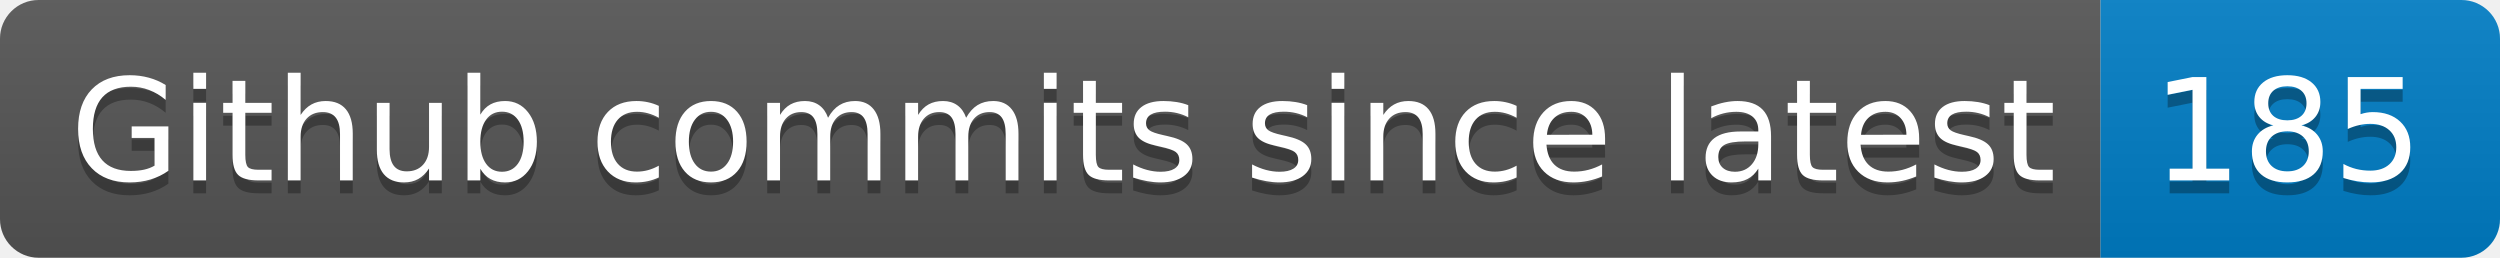
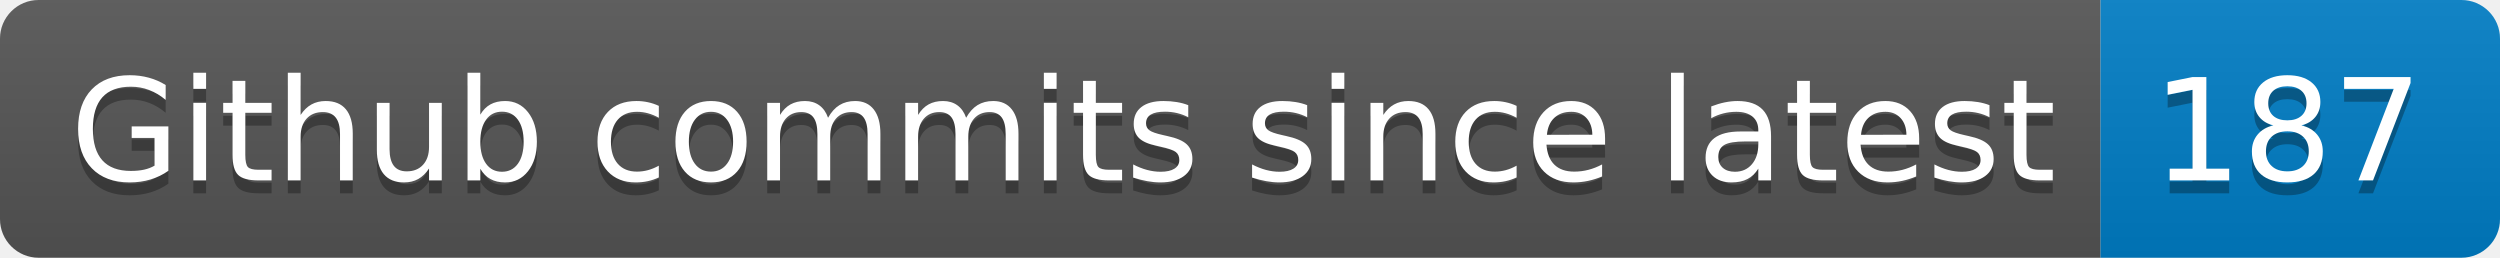
- <svg xmlns="http://www.w3.org/2000/svg" width="194" height="20" role="img" aria-label="Github commits since latest: 185">
+ <svg xmlns="http://www.w3.org/2000/svg" width="194" height="20" role="img" aria-label="Github commits since latest: 187">
  <linearGradient id="s" x2="0" y2="100%">
    <stop offset="0" stop-color="#bbb" stop-opacity=".1" />
    <stop offset="1" stop-opacity=".1" />
  </linearGradient>
  <clipPath id="r">
    <rect width="194" height="20" rx="3" fill="#fff" />
  </clipPath>
  <g clip-path="url(#r)">
    <rect width="163" height="20" fill="#555" />
    <rect x="163" width="31" height="20" fill="#007ec6" />
    <rect width="194" height="20" fill="url(#s)" />
  </g>
  <g fill="#fff" text-anchor="middle" font-family="Verdana,Geneva,DejaVu Sans,sans-serif" text-rendering="geometricPrecision" font-size="110">
    <text aria-hidden="true" x="825" y="150" fill="#010101" fill-opacity=".3" transform="scale(.1)" textLength="1530">Github commits since latest</text>
    <text x="825" y="140" transform="scale(.1)" fill="#fff" textLength="1530">Github commits since latest</text>
-     <text aria-hidden="true" x="1775" y="150" fill="#010101" fill-opacity=".3" transform="scale(.1)" textLength="210">185</text>
-     <text x="1775" y="140" transform="scale(.1)" fill="#fff" textLength="210">185</text>
+     <text aria-hidden="true" x="1775" y="150" fill="#010101" fill-opacity=".3" transform="scale(.1)" textLength="210">187</text>
+     <text x="1775" y="140" transform="scale(.1)" fill="#fff" textLength="210">187</text>
  </g>
</svg>
